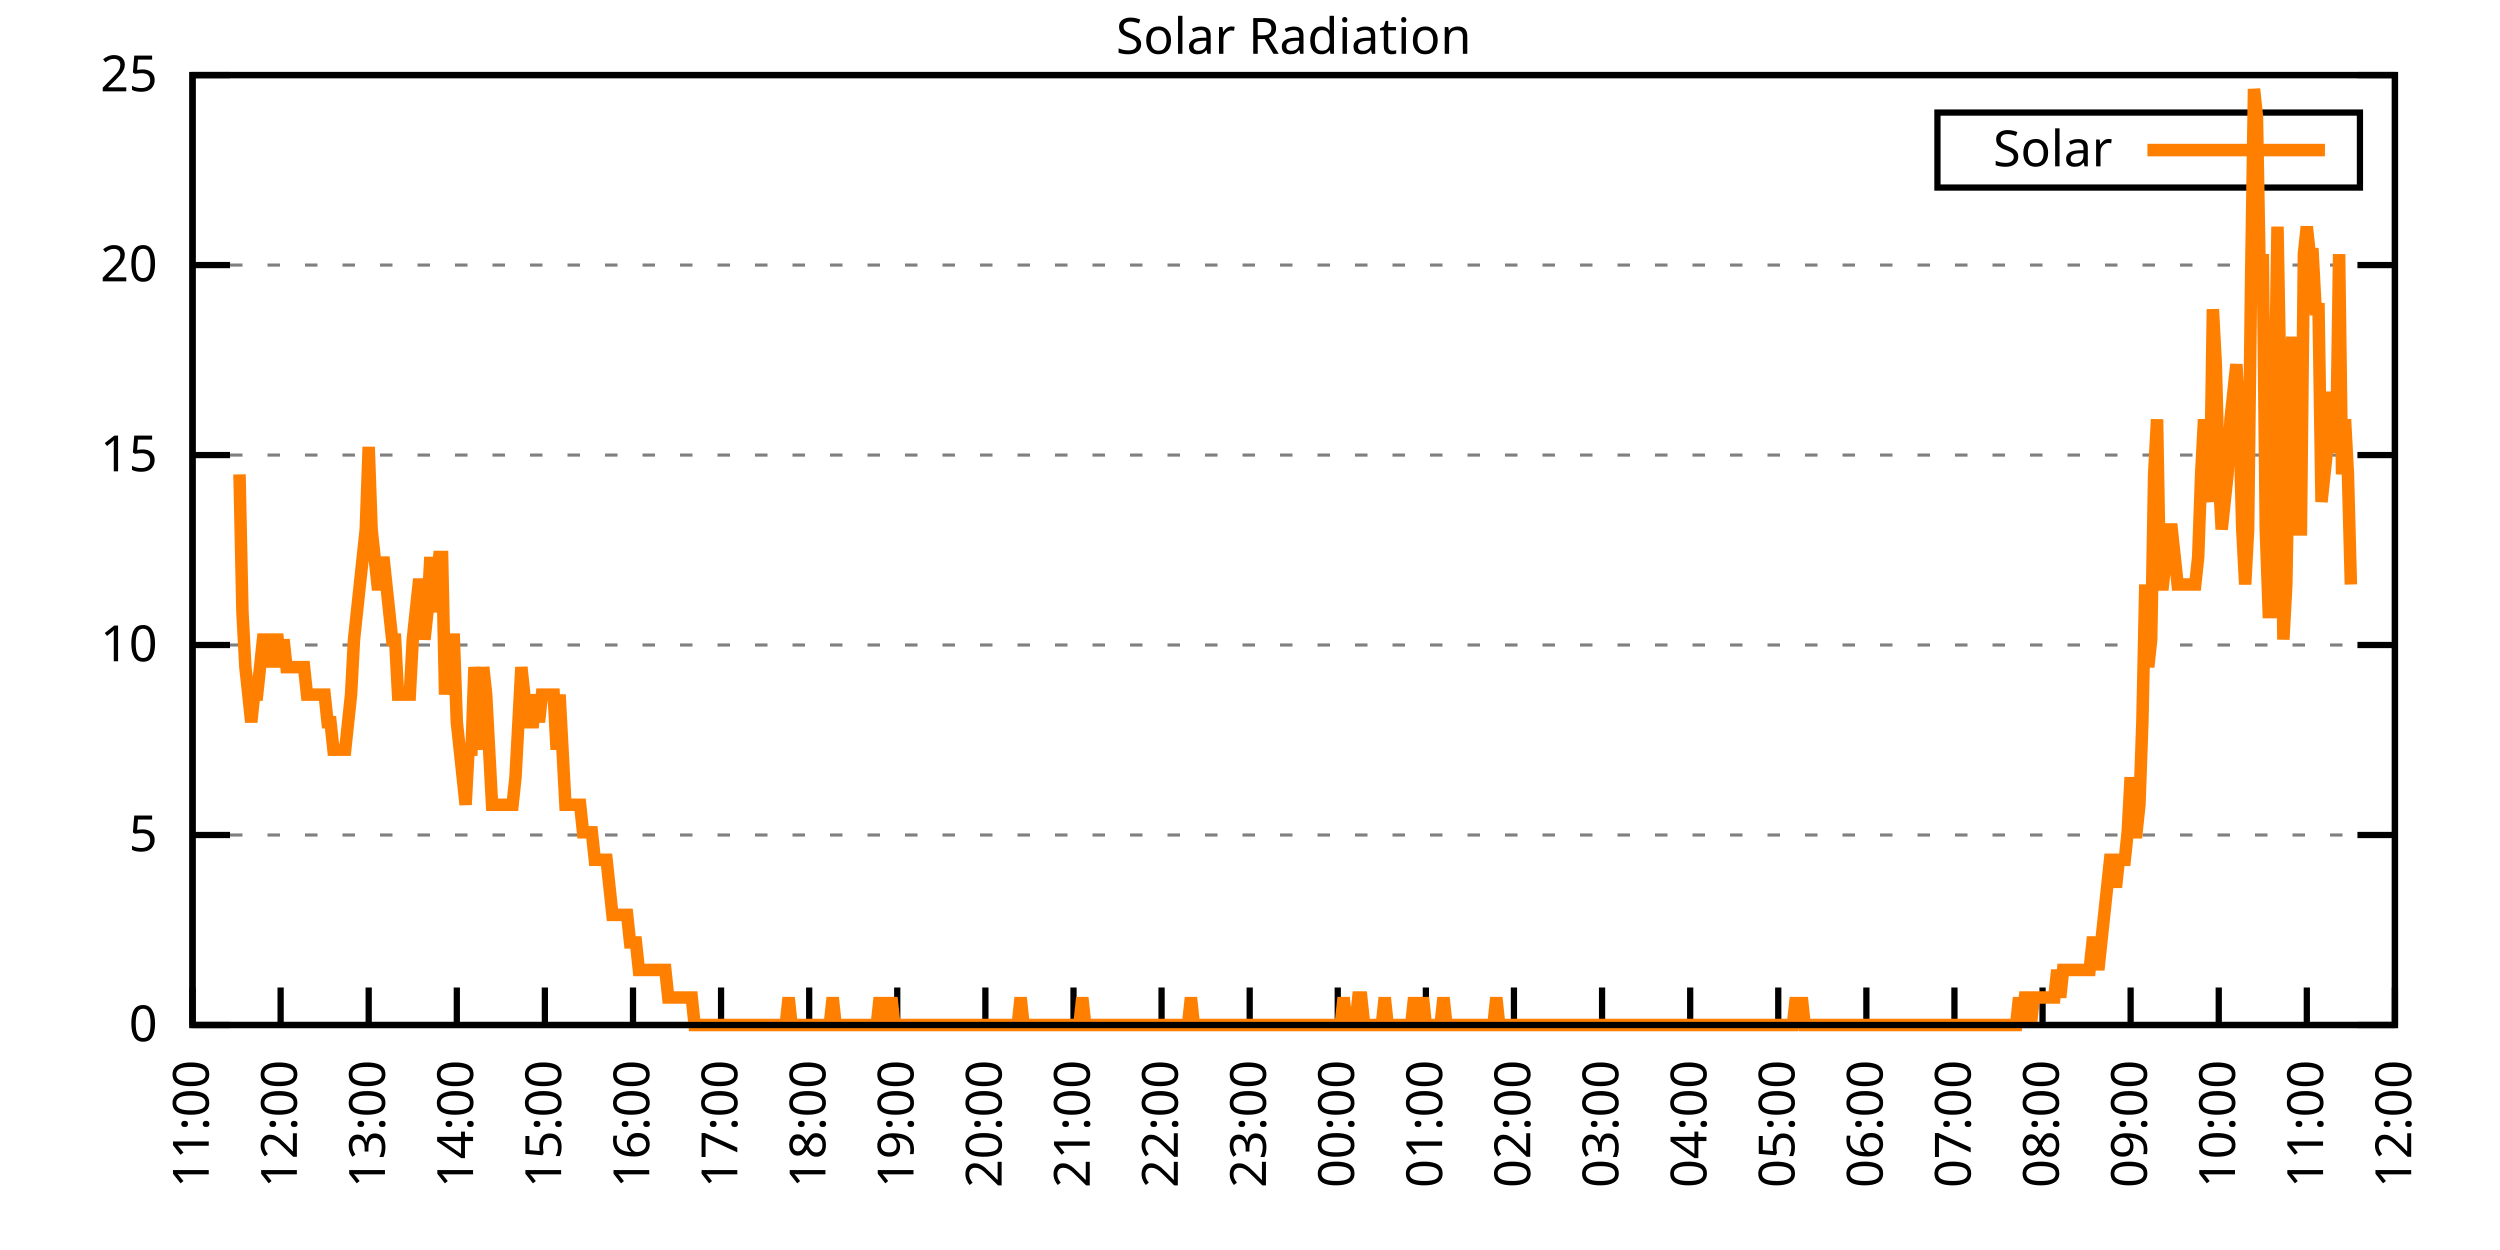
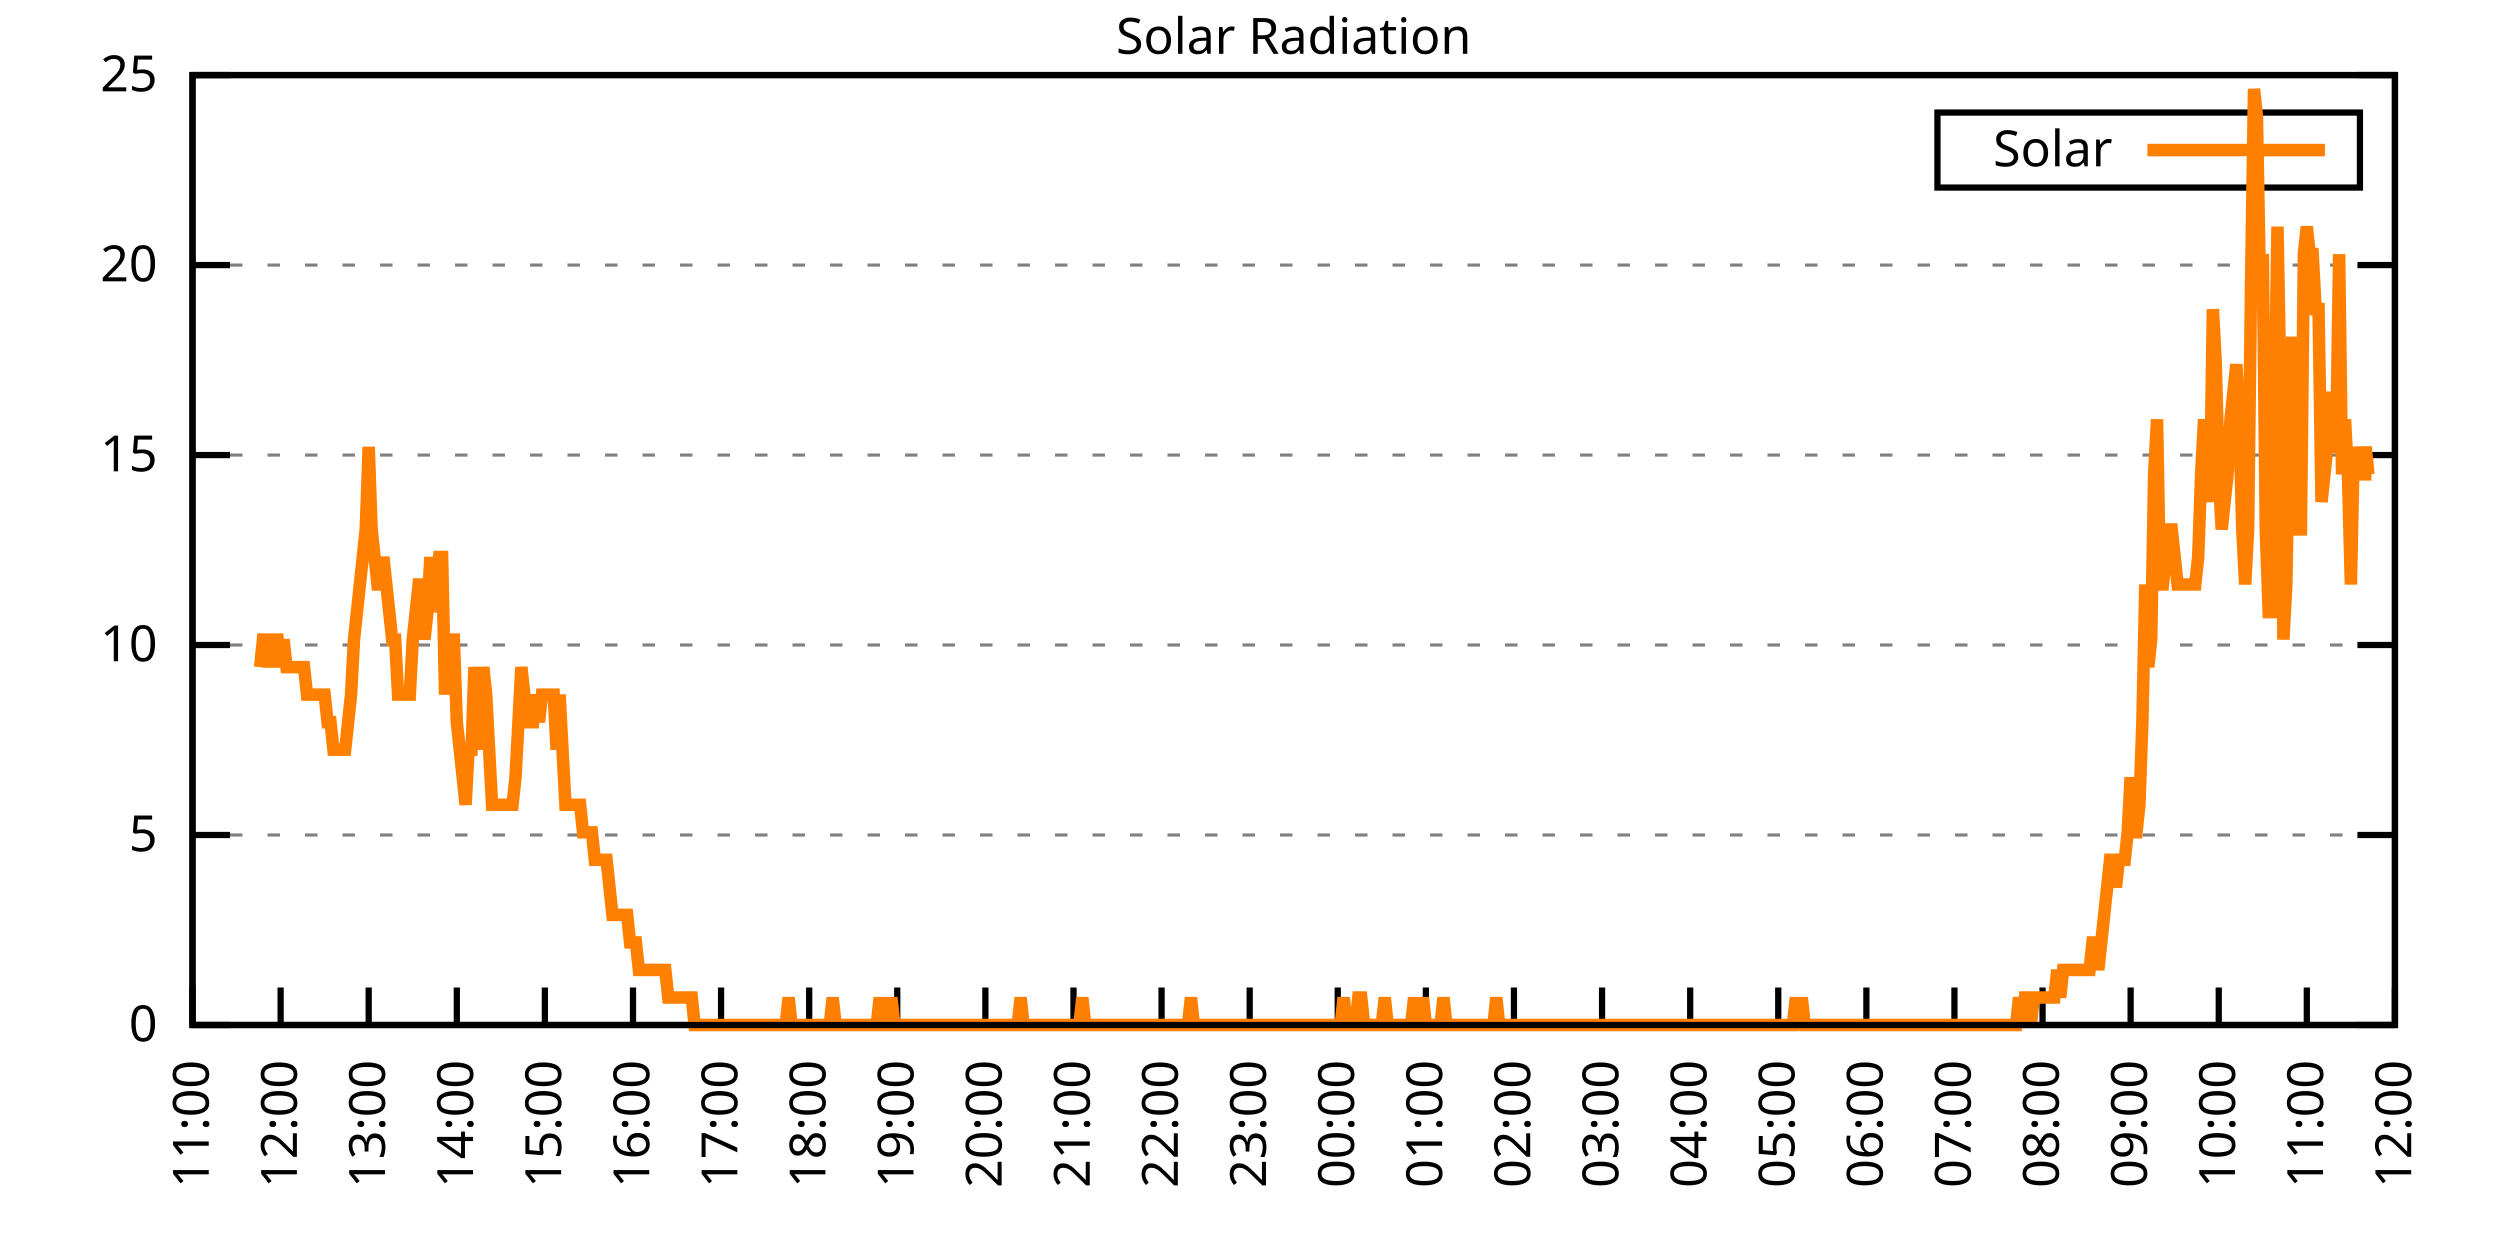
<svg xmlns="http://www.w3.org/2000/svg" xmlns:xlink="http://www.w3.org/1999/xlink" width="400" height="200" viewBox="0 0 400 200">
  <g id="gnuplot_canvas">
    <rect x="0" y="0" width="400" height="200" fill="none" />
    <defs>
      <circle id="gpDot" r="0.5" stroke-width="0.5" stroke="currentColor" />
      <path id="gpPt0" stroke-width="0.333" stroke="currentColor" d="M-1,0 h2 M0,-1 v2" />
      <path id="gpPt1" stroke-width="0.333" stroke="currentColor" d="M-1,-1 L1,1 M1,-1 L-1,1" />
      <path id="gpPt2" stroke-width="0.333" stroke="currentColor" d="M-1,0 L1,0 M0,-1 L0,1 M-1,-1 L1,1 M-1,1 L1,-1" />
      <rect id="gpPt3" stroke-width="0.333" stroke="currentColor" x="-1" y="-1" width="2" height="2" />
      <rect id="gpPt4" stroke-width="0.333" stroke="currentColor" fill="currentColor" x="-1" y="-1" width="2" height="2" />
      <circle id="gpPt5" stroke-width="0.333" stroke="currentColor" cx="0" cy="0" r="1" />
      <use xlink:href="#gpPt5" id="gpPt6" fill="currentColor" stroke="none" />
      <path id="gpPt7" stroke-width="0.333" stroke="currentColor" d="M0,-1.33 L-1.33,0.67 L1.33,0.67 z" />
      <use xlink:href="#gpPt7" id="gpPt8" fill="currentColor" stroke="none" />
      <use xlink:href="#gpPt7" id="gpPt9" stroke="currentColor" transform="rotate(180)" />
      <use xlink:href="#gpPt9" id="gpPt10" fill="currentColor" stroke="none" />
      <use xlink:href="#gpPt3" id="gpPt11" stroke="currentColor" transform="rotate(45)" />
      <use xlink:href="#gpPt11" id="gpPt12" fill="currentColor" stroke="none" />
      <path id="gpPt13" stroke-width="0.333" stroke="currentColor" d="M0,1.330 L1.265,0.411 L0.782,-1.067 L-0.782,-1.076 L-1.265,0.411 z" />
      <use xlink:href="#gpPt13" id="gpPt14" fill="currentColor" stroke="none" />
      <filter id="textbox" filterUnits="objectBoundingBox" x="0" y="0" height="1" width="1">
        <feFlood flood-color="white" flood-opacity="1" result="bgnd" />
        <feComposite in="SourceGraphic" in2="bgnd" operator="atop" />
      </filter>
      <filter id="greybox" filterUnits="objectBoundingBox" x="0" y="0" height="1" width="1">
        <feFlood flood-color="lightgrey" flood-opacity="1" result="grey" />
        <feComposite in="SourceGraphic" in2="grey" operator="atop" />
      </filter>
    </defs>
    <g fill="none" color="white" stroke="currentColor" stroke-width="1.00" stroke-linecap="butt" stroke-linejoin="miter">
</g>
    <g fill="none" color="black" stroke="currentColor" stroke-width="1.00" stroke-linecap="butt" stroke-linejoin="miter">
      <g stroke="none" shape-rendering="crispEdges">
        <polygon fill="rgb(255, 255, 255)" points="30.80,164.00 383.18,164.00 383.18,12.02 30.80,12.02 " />
      </g>
    </g>
    <g fill="none" color="black" stroke="currentColor" stroke-width="1.00" stroke-linecap="butt" stroke-linejoin="miter">
</g>
    <g fill="none" color="black" stroke="black" stroke-width="0.50" stroke-linecap="butt" stroke-linejoin="miter">
</g>
    <g fill="none" color="gray" stroke="currentColor" stroke-width="0.50" stroke-linecap="butt" stroke-linejoin="miter">
      <path stroke="gray" stroke-dasharray="2,4" class="gridline" d="M30.80,164.00 L383.19,164.00  " />
    </g>
    <g fill="none" color="gray" stroke="gray" stroke-width="1.00" stroke-linecap="butt" stroke-linejoin="miter">
</g>
    <g fill="none" color="black" stroke="currentColor" stroke-width="1.00" stroke-linecap="butt" stroke-linejoin="miter">
      <path stroke="black" d="M30.80,164.00 L36.80,164.00 M383.19,164.00 L377.19,164.00  " />
      <g transform="translate(25.20,166.60)" stroke="none" fill="black" font-family="Sans" font-size="8.00" text-anchor="end">
        <text>
          <tspan font-family="Sans"> 0</tspan>
        </text>
      </g>
    </g>
    <g fill="none" color="black" stroke="currentColor" stroke-width="1.00" stroke-linecap="butt" stroke-linejoin="miter">
</g>
    <g fill="none" color="black" stroke="black" stroke-width="0.50" stroke-linecap="butt" stroke-linejoin="miter">
</g>
    <g fill="none" color="gray" stroke="currentColor" stroke-width="0.50" stroke-linecap="butt" stroke-linejoin="miter">
      <path stroke="gray" stroke-dasharray="2,4" class="gridline" d="M30.80,133.60 L383.19,133.60  " />
    </g>
    <g fill="none" color="gray" stroke="gray" stroke-width="1.00" stroke-linecap="butt" stroke-linejoin="miter">
</g>
    <g fill="none" color="black" stroke="currentColor" stroke-width="1.00" stroke-linecap="butt" stroke-linejoin="miter">
      <path stroke="black" d="M30.80,133.60 L36.80,133.60 M383.19,133.60 L377.19,133.60  " />
      <g transform="translate(25.20,136.20)" stroke="none" fill="black" font-family="Sans" font-size="8.00" text-anchor="end">
        <text>
          <tspan font-family="Sans"> 5</tspan>
        </text>
      </g>
    </g>
    <g fill="none" color="black" stroke="currentColor" stroke-width="1.00" stroke-linecap="butt" stroke-linejoin="miter">
</g>
    <g fill="none" color="black" stroke="black" stroke-width="0.50" stroke-linecap="butt" stroke-linejoin="miter">
</g>
    <g fill="none" color="gray" stroke="currentColor" stroke-width="0.50" stroke-linecap="butt" stroke-linejoin="miter">
      <path stroke="gray" stroke-dasharray="2,4" class="gridline" d="M30.80,103.20 L383.19,103.20  " />
    </g>
    <g fill="none" color="gray" stroke="gray" stroke-width="1.00" stroke-linecap="butt" stroke-linejoin="miter">
</g>
    <g fill="none" color="black" stroke="currentColor" stroke-width="1.00" stroke-linecap="butt" stroke-linejoin="miter">
      <path stroke="black" d="M30.80,103.20 L36.80,103.20 M383.19,103.20 L377.19,103.20  " />
      <g transform="translate(25.20,105.80)" stroke="none" fill="black" font-family="Sans" font-size="8.00" text-anchor="end">
        <text>
          <tspan font-family="Sans"> 10</tspan>
        </text>
      </g>
    </g>
    <g fill="none" color="black" stroke="currentColor" stroke-width="1.00" stroke-linecap="butt" stroke-linejoin="miter">
</g>
    <g fill="none" color="black" stroke="black" stroke-width="0.50" stroke-linecap="butt" stroke-linejoin="miter">
</g>
    <g fill="none" color="gray" stroke="currentColor" stroke-width="0.50" stroke-linecap="butt" stroke-linejoin="miter">
      <path stroke="gray" stroke-dasharray="2,4" class="gridline" d="M30.80,72.81 L383.19,72.81  " />
    </g>
    <g fill="none" color="gray" stroke="gray" stroke-width="1.00" stroke-linecap="butt" stroke-linejoin="miter">
</g>
    <g fill="none" color="black" stroke="currentColor" stroke-width="1.00" stroke-linecap="butt" stroke-linejoin="miter">
      <path stroke="black" d="M30.80,72.81 L36.80,72.81 M383.19,72.81 L377.19,72.81  " />
      <g transform="translate(25.20,75.41)" stroke="none" fill="black" font-family="Sans" font-size="8.00" text-anchor="end">
        <text>
          <tspan font-family="Sans"> 15</tspan>
        </text>
      </g>
    </g>
    <g fill="none" color="black" stroke="currentColor" stroke-width="1.00" stroke-linecap="butt" stroke-linejoin="miter">
</g>
    <g fill="none" color="black" stroke="black" stroke-width="0.50" stroke-linecap="butt" stroke-linejoin="miter">
</g>
    <g fill="none" color="gray" stroke="currentColor" stroke-width="0.50" stroke-linecap="butt" stroke-linejoin="miter">
      <path stroke="gray" stroke-dasharray="2,4" class="gridline" d="M30.80,42.41 L383.19,42.41  " />
    </g>
    <g fill="none" color="gray" stroke="gray" stroke-width="1.00" stroke-linecap="butt" stroke-linejoin="miter">
</g>
    <g fill="none" color="black" stroke="currentColor" stroke-width="1.00" stroke-linecap="butt" stroke-linejoin="miter">
      <path stroke="black" d="M30.80,42.41 L36.80,42.41 M383.19,42.41 L377.19,42.41  " />
      <g transform="translate(25.20,45.01)" stroke="none" fill="black" font-family="Sans" font-size="8.00" text-anchor="end">
        <text>
          <tspan font-family="Sans"> 20</tspan>
        </text>
      </g>
    </g>
    <g fill="none" color="black" stroke="currentColor" stroke-width="1.00" stroke-linecap="butt" stroke-linejoin="miter">
</g>
    <g fill="none" color="black" stroke="black" stroke-width="0.50" stroke-linecap="butt" stroke-linejoin="miter">
</g>
    <g fill="none" color="gray" stroke="currentColor" stroke-width="0.50" stroke-linecap="butt" stroke-linejoin="miter">
      <path stroke="gray" stroke-dasharray="2,4" class="gridline" d="M30.80,12.01 L383.19,12.01  " />
    </g>
    <g fill="none" color="gray" stroke="gray" stroke-width="1.00" stroke-linecap="butt" stroke-linejoin="miter">
</g>
    <g fill="none" color="black" stroke="currentColor" stroke-width="1.00" stroke-linecap="butt" stroke-linejoin="miter">
      <path stroke="black" d="M30.80,12.01 L36.80,12.01 M383.19,12.01 L377.19,12.01  " />
      <g transform="translate(25.20,14.61)" stroke="none" fill="black" font-family="Sans" font-size="8.00" text-anchor="end">
        <text>
          <tspan font-family="Sans"> 25</tspan>
        </text>
      </g>
    </g>
    <g fill="none" color="black" stroke="currentColor" stroke-width="1.00" stroke-linecap="butt" stroke-linejoin="miter">
      <path stroke="black" d="M30.80,164.00 L30.80,158.00  " />
      <g transform="translate(33.40,169.60) rotate(270.00)" stroke="none" fill="black" font-family="Sans" font-size="8.00" text-anchor="end">
        <text>
          <tspan font-family="Sans">11:00</tspan>
        </text>
      </g>
    </g>
    <g fill="none" color="black" stroke="currentColor" stroke-width="1.00" stroke-linecap="butt" stroke-linejoin="miter">
      <path stroke="black" d="M44.90,164.00 L44.90,158.00  " />
      <g transform="translate(47.50,169.60) rotate(270.00)" stroke="none" fill="black" font-family="Sans" font-size="8.00" text-anchor="end">
        <text>
          <tspan font-family="Sans">12:00</tspan>
        </text>
      </g>
    </g>
    <g fill="none" color="black" stroke="currentColor" stroke-width="1.00" stroke-linecap="butt" stroke-linejoin="miter">
      <path stroke="black" d="M58.99,164.00 L58.99,158.00  " />
      <g transform="translate(61.59,169.60) rotate(270.00)" stroke="none" fill="black" font-family="Sans" font-size="8.00" text-anchor="end">
        <text>
          <tspan font-family="Sans">13:00</tspan>
        </text>
      </g>
    </g>
    <g fill="none" color="black" stroke="currentColor" stroke-width="1.00" stroke-linecap="butt" stroke-linejoin="miter">
      <path stroke="black" d="M73.09,164.00 L73.09,158.00  " />
      <g transform="translate(75.69,169.60) rotate(270.00)" stroke="none" fill="black" font-family="Sans" font-size="8.00" text-anchor="end">
        <text>
          <tspan font-family="Sans">14:00</tspan>
        </text>
      </g>
    </g>
    <g fill="none" color="black" stroke="currentColor" stroke-width="1.00" stroke-linecap="butt" stroke-linejoin="miter">
      <path stroke="black" d="M87.18,164.00 L87.18,158.00  " />
      <g transform="translate(89.78,169.60) rotate(270.00)" stroke="none" fill="black" font-family="Sans" font-size="8.00" text-anchor="end">
        <text>
          <tspan font-family="Sans">15:00</tspan>
        </text>
      </g>
    </g>
    <g fill="none" color="black" stroke="currentColor" stroke-width="1.00" stroke-linecap="butt" stroke-linejoin="miter">
      <path stroke="black" d="M101.28,164.00 L101.28,158.00  " />
      <g transform="translate(103.88,169.60) rotate(270.00)" stroke="none" fill="black" font-family="Sans" font-size="8.00" text-anchor="end">
        <text>
          <tspan font-family="Sans">16:00</tspan>
        </text>
      </g>
    </g>
    <g fill="none" color="black" stroke="currentColor" stroke-width="1.00" stroke-linecap="butt" stroke-linejoin="miter">
      <path stroke="black" d="M115.37,164.00 L115.37,158.00  " />
      <g transform="translate(117.97,169.60) rotate(270.00)" stroke="none" fill="black" font-family="Sans" font-size="8.00" text-anchor="end">
        <text>
          <tspan font-family="Sans">17:00</tspan>
        </text>
      </g>
    </g>
    <g fill="none" color="black" stroke="currentColor" stroke-width="1.00" stroke-linecap="butt" stroke-linejoin="miter">
      <path stroke="black" d="M129.47,164.00 L129.47,158.00  " />
      <g transform="translate(132.07,169.60) rotate(270.00)" stroke="none" fill="black" font-family="Sans" font-size="8.00" text-anchor="end">
        <text>
          <tspan font-family="Sans">18:00</tspan>
        </text>
      </g>
    </g>
    <g fill="none" color="black" stroke="currentColor" stroke-width="1.00" stroke-linecap="butt" stroke-linejoin="miter">
      <path stroke="black" d="M143.56,164.00 L143.56,158.00  " />
      <g transform="translate(146.16,169.60) rotate(270.00)" stroke="none" fill="black" font-family="Sans" font-size="8.00" text-anchor="end">
        <text>
          <tspan font-family="Sans">19:00</tspan>
        </text>
      </g>
    </g>
    <g fill="none" color="black" stroke="currentColor" stroke-width="1.00" stroke-linecap="butt" stroke-linejoin="miter">
      <path stroke="black" d="M157.66,164.00 L157.66,158.00  " />
      <g transform="translate(160.26,169.60) rotate(270.00)" stroke="none" fill="black" font-family="Sans" font-size="8.00" text-anchor="end">
        <text>
          <tspan font-family="Sans">20:00</tspan>
        </text>
      </g>
    </g>
    <g fill="none" color="black" stroke="currentColor" stroke-width="1.00" stroke-linecap="butt" stroke-linejoin="miter">
      <path stroke="black" d="M171.76,164.00 L171.76,158.00  " />
      <g transform="translate(174.36,169.60) rotate(270.00)" stroke="none" fill="black" font-family="Sans" font-size="8.00" text-anchor="end">
        <text>
          <tspan font-family="Sans">21:00</tspan>
        </text>
      </g>
    </g>
    <g fill="none" color="black" stroke="currentColor" stroke-width="1.00" stroke-linecap="butt" stroke-linejoin="miter">
      <path stroke="black" d="M185.85,164.00 L185.85,158.00  " />
      <g transform="translate(188.45,169.60) rotate(270.00)" stroke="none" fill="black" font-family="Sans" font-size="8.00" text-anchor="end">
        <text>
          <tspan font-family="Sans">22:00</tspan>
        </text>
      </g>
    </g>
    <g fill="none" color="black" stroke="currentColor" stroke-width="1.00" stroke-linecap="butt" stroke-linejoin="miter">
      <path stroke="black" d="M199.95,164.00 L199.95,158.00  " />
      <g transform="translate(202.55,169.60) rotate(270.00)" stroke="none" fill="black" font-family="Sans" font-size="8.00" text-anchor="end">
        <text>
          <tspan font-family="Sans">23:00</tspan>
        </text>
      </g>
    </g>
    <g fill="none" color="black" stroke="currentColor" stroke-width="1.00" stroke-linecap="butt" stroke-linejoin="miter">
      <path stroke="black" d="M214.04,164.00 L214.04,158.00  " />
      <g transform="translate(216.64,169.60) rotate(270.00)" stroke="none" fill="black" font-family="Sans" font-size="8.00" text-anchor="end">
        <text>
          <tspan font-family="Sans">00:00</tspan>
        </text>
      </g>
    </g>
    <g fill="none" color="black" stroke="currentColor" stroke-width="1.00" stroke-linecap="butt" stroke-linejoin="miter">
      <path stroke="black" d="M228.14,164.00 L228.14,158.00  " />
      <g transform="translate(230.74,169.60) rotate(270.00)" stroke="none" fill="black" font-family="Sans" font-size="8.00" text-anchor="end">
        <text>
          <tspan font-family="Sans">01:00</tspan>
        </text>
      </g>
    </g>
    <g fill="none" color="black" stroke="currentColor" stroke-width="1.00" stroke-linecap="butt" stroke-linejoin="miter">
      <path stroke="black" d="M242.23,164.00 L242.23,158.00  " />
      <g transform="translate(244.83,169.60) rotate(270.00)" stroke="none" fill="black" font-family="Sans" font-size="8.00" text-anchor="end">
        <text>
          <tspan font-family="Sans">02:00</tspan>
        </text>
      </g>
    </g>
    <g fill="none" color="black" stroke="currentColor" stroke-width="1.00" stroke-linecap="butt" stroke-linejoin="miter">
      <path stroke="black" d="M256.33,164.00 L256.33,158.00  " />
      <g transform="translate(258.93,169.60) rotate(270.00)" stroke="none" fill="black" font-family="Sans" font-size="8.00" text-anchor="end">
        <text>
          <tspan font-family="Sans">03:00</tspan>
        </text>
      </g>
    </g>
    <g fill="none" color="black" stroke="currentColor" stroke-width="1.00" stroke-linecap="butt" stroke-linejoin="miter">
      <path stroke="black" d="M270.43,164.00 L270.43,158.00  " />
      <g transform="translate(273.03,169.60) rotate(270.00)" stroke="none" fill="black" font-family="Sans" font-size="8.00" text-anchor="end">
        <text>
          <tspan font-family="Sans">04:00</tspan>
        </text>
      </g>
    </g>
    <g fill="none" color="black" stroke="currentColor" stroke-width="1.00" stroke-linecap="butt" stroke-linejoin="miter">
      <path stroke="black" d="M284.52,164.00 L284.52,158.00  " />
      <g transform="translate(287.12,169.60) rotate(270.00)" stroke="none" fill="black" font-family="Sans" font-size="8.00" text-anchor="end">
        <text>
          <tspan font-family="Sans">05:00</tspan>
        </text>
      </g>
    </g>
    <g fill="none" color="black" stroke="currentColor" stroke-width="1.00" stroke-linecap="butt" stroke-linejoin="miter">
      <path stroke="black" d="M298.62,164.00 L298.62,158.00  " />
      <g transform="translate(301.22,169.60) rotate(270.00)" stroke="none" fill="black" font-family="Sans" font-size="8.00" text-anchor="end">
        <text>
          <tspan font-family="Sans">06:00</tspan>
        </text>
      </g>
    </g>
    <g fill="none" color="black" stroke="currentColor" stroke-width="1.00" stroke-linecap="butt" stroke-linejoin="miter">
      <path stroke="black" d="M312.71,164.00 L312.71,158.00  " />
      <g transform="translate(315.31,169.60) rotate(270.00)" stroke="none" fill="black" font-family="Sans" font-size="8.00" text-anchor="end">
        <text>
          <tspan font-family="Sans">07:00</tspan>
        </text>
      </g>
    </g>
    <g fill="none" color="black" stroke="currentColor" stroke-width="1.00" stroke-linecap="butt" stroke-linejoin="miter">
      <path stroke="black" d="M326.81,164.00 L326.81,158.00  " />
      <g transform="translate(329.41,169.60) rotate(270.00)" stroke="none" fill="black" font-family="Sans" font-size="8.00" text-anchor="end">
        <text>
          <tspan font-family="Sans">08:00</tspan>
        </text>
      </g>
    </g>
    <g fill="none" color="black" stroke="currentColor" stroke-width="1.00" stroke-linecap="butt" stroke-linejoin="miter">
      <path stroke="black" d="M340.90,164.00 L340.90,158.00  " />
      <g transform="translate(343.50,169.60) rotate(270.00)" stroke="none" fill="black" font-family="Sans" font-size="8.00" text-anchor="end">
        <text>
          <tspan font-family="Sans">09:00</tspan>
        </text>
      </g>
    </g>
    <g fill="none" color="black" stroke="currentColor" stroke-width="1.00" stroke-linecap="butt" stroke-linejoin="miter">
      <path stroke="black" d="M355.00,164.00 L355.00,158.00  " />
      <g transform="translate(357.60,169.60) rotate(270.00)" stroke="none" fill="black" font-family="Sans" font-size="8.00" text-anchor="end">
        <text>
          <tspan font-family="Sans">10:00</tspan>
        </text>
      </g>
    </g>
    <g fill="none" color="black" stroke="currentColor" stroke-width="1.00" stroke-linecap="butt" stroke-linejoin="miter">
      <path stroke="black" d="M369.09,164.00 L369.09,158.00  " />
      <g transform="translate(371.69,169.60) rotate(270.00)" stroke="none" fill="black" font-family="Sans" font-size="8.00" text-anchor="end">
        <text>
          <tspan font-family="Sans">11:00</tspan>
        </text>
      </g>
    </g>
    <g fill="none" color="black" stroke="currentColor" stroke-width="1.00" stroke-linecap="butt" stroke-linejoin="miter">
      <path stroke="black" d="M383.19,164.00 L383.19,158.00  " />
      <g transform="translate(385.79,169.60) rotate(270.00)" stroke="none" fill="black" font-family="Sans" font-size="8.00" text-anchor="end">
        <text>
          <tspan font-family="Sans">12:00</tspan>
        </text>
      </g>
    </g>
    <g fill="none" color="black" stroke="currentColor" stroke-width="1.00" stroke-linecap="butt" stroke-linejoin="miter">
</g>
    <g fill="none" color="black" stroke="currentColor" stroke-width="1.00" stroke-linecap="butt" stroke-linejoin="miter">
      <path stroke="black" d="M30.80,12.01 L30.80,164.00 L383.19,164.00 L383.19,12.01 L30.80,12.01 Z  " />
    </g>
    <g fill="none" color="black" stroke="currentColor" stroke-width="1.00" stroke-linecap="butt" stroke-linejoin="miter">
</g>
    <g fill="none" color="black" stroke="currentColor" stroke-width="1.00" stroke-linecap="butt" stroke-linejoin="miter">
      <path stroke="black" d="M309.99,30.01 L309.99,18.01 L377.59,18.01 L377.59,30.01 L309.99,30.01 Z  " />
    </g>
    <g id="Solar_Radiation_plot_1">
      <g fill="none" color="white" stroke="black" stroke-width="2.00" stroke-linecap="butt" stroke-linejoin="miter">
</g>
      <g fill="none" color="black" stroke="currentColor" stroke-width="2.00" stroke-linecap="butt" stroke-linejoin="miter">
        <g transform="translate(337.99,26.61)" stroke="none" fill="black" font-family="Sans" font-size="8.00" text-anchor="end">
          <text>
            <tspan font-family="Sans">Solar</tspan>
          </text>
        </g>
      </g>
      <g fill="none" color="black" stroke="currentColor" stroke-width="2.00" stroke-linecap="butt" stroke-linejoin="miter">
-         <path stroke="rgb(255, 127,   0)" d="M343.59,24.01 L371.99,24.01 M38.32,75.90 L38.79,97.93 L39.26,106.74 L39.73,111.14 L40.20,115.55 L40.67,111.14   L41.14,111.14 L41.61,106.74 L42.08,102.33 L42.55,102.33 L43.02,106.74 L43.49,102.33 L43.96,102.33 L44.43,102.33   L44.90,106.74 L45.37,102.33 L45.84,106.74 L46.31,106.74 L46.78,106.74 L47.24,106.74 L47.71,106.74 L48.18,106.74   L48.65,106.74 L49.12,111.14 L49.59,111.14 L50.06,111.14 L50.53,111.14 L51.00,111.14 L51.47,111.14 L51.94,111.14   L52.41,115.55 L52.88,115.55 L53.35,119.95 L53.82,119.95 L54.29,119.95 L54.76,119.95 L55.23,119.95 L55.70,115.55   L56.17,111.14 L56.64,102.33 L57.11,97.93 L57.58,93.52 L58.05,89.12 L58.52,84.71 L58.99,71.50 L59.46,84.71   L59.93,89.12 L60.40,93.52 L60.87,93.52 L61.34,89.12 L61.81,93.52 L62.28,97.93 L62.75,102.33 L63.22,102.33   L63.69,111.14 L64.16,111.14 L64.63,111.14 L65.10,111.14 L65.57,111.14 L66.04,102.33 L66.51,97.93 L66.98,93.52   L67.45,93.52 L67.92,102.33 L68.39,97.93 L68.86,89.12 L69.33,97.93 L69.80,93.52 L70.27,89.12 L70.74,89.12   L71.21,111.14 L71.68,102.33 L72.15,102.33 L72.62,102.33 L73.09,115.55 L73.56,119.95 L74.03,124.36 L74.50,128.76   L74.97,119.95 L75.44,119.95 L75.91,106.74 L76.38,111.14 L76.85,119.95 L77.32,106.74 L77.79,111.14 L78.26,119.95   L78.73,128.76 L79.19,128.76 L79.66,128.76 L80.13,128.76 L80.60,128.76 L81.07,128.76 L81.54,128.76 L82.01,128.76   L82.48,124.36 L82.95,115.55 L83.42,106.74 L83.89,111.14 L84.36,115.55 L84.83,115.55 L85.30,115.55 L85.77,111.14   L86.24,115.55 L86.71,111.14 L87.18,111.14 L87.65,111.14 L88.12,111.14 L88.59,111.14 L89.06,119.95 L89.53,111.14   L90.00,119.95 L90.47,128.76 L90.94,128.76 L91.41,128.76 L91.88,128.76 L92.35,128.76 L92.82,128.76 L93.29,133.17   L93.76,133.17 L94.23,133.17 L94.70,133.17 L95.17,137.57 L95.64,137.57 L96.11,137.57 L96.58,137.57 L97.05,137.57   L97.52,141.98 L97.99,146.38 L98.46,146.38 L98.93,146.38 L99.40,146.38 L99.87,146.38 L100.34,146.38 L100.81,150.79   L101.28,150.79 L101.75,150.79 L102.22,155.19 L102.69,155.19 L103.16,155.19 L103.63,155.19 L104.10,155.19 L104.57,155.19   L105.04,155.19 L105.51,155.19 L105.98,155.19 L106.45,155.19 L106.92,159.60 L107.39,159.60 L107.86,159.60 L108.33,159.60   L108.80,159.60 L109.27,159.60 L109.74,159.60 L110.21,159.60 L110.68,159.60 L111.14,164.00 L111.61,164.00 L112.08,164.00   L112.55,164.00 L113.02,164.00 L113.49,164.00 L113.96,164.00 L114.43,164.00 L114.90,164.00 L115.37,164.00 L115.84,164.00   L116.31,164.00 L116.78,164.00 L117.25,164.00 L117.72,164.00 L118.19,164.00 L118.66,164.00 L119.13,164.00 L119.60,164.00   L120.07,164.00 L120.54,164.00 L121.01,164.00 L121.48,164.00 L121.95,164.00 L122.42,164.00 L122.89,164.00 L123.36,164.00   L123.83,164.00 L124.30,164.00 L124.77,164.00 L125.24,164.00 L125.71,164.00 L126.18,159.60 L126.65,164.00 L127.12,164.00   L127.59,164.00 L128.06,164.00 L128.53,164.00 L129.00,164.00 L129.47,164.00 L129.94,164.00 L130.41,164.00 L130.88,164.00   L131.35,164.00 L131.82,164.00 L132.29,164.00 L132.76,164.00 L133.23,159.60 L133.70,164.00 L134.17,164.00 L134.64,164.00   L135.11,164.00 L135.58,164.00 L136.05,164.00 L136.52,164.00 L136.99,164.00 L137.46,164.00 L137.93,164.00 L138.40,164.00   L138.87,164.00 L139.34,164.00 L139.81,164.00 L140.28,164.00 L140.75,159.60 L141.22,164.00 L141.69,164.00 L142.16,164.00   L142.63,159.60 L143.09,164.00 L143.56,164.00 L144.03,164.00 L144.50,164.00 L144.97,164.00 L145.44,164.00 L145.91,164.00   L146.38,164.00 L146.85,164.00 L147.32,164.00 L147.79,164.00 L148.26,164.00 L148.73,164.00 L149.20,164.00 L149.67,164.00   L150.14,164.00 L150.61,164.00 L151.08,164.00 L151.55,164.00 L152.02,164.00 L152.49,164.00 L152.96,164.00 L153.43,164.00   L153.90,164.00 L154.37,164.00 L154.84,164.00 L155.31,164.00 L155.78,164.00 L156.25,164.00 L156.72,164.00 L157.19,164.00   L157.66,164.00 L158.13,164.00 L158.60,164.00 L159.07,164.00 L159.54,164.00 L160.01,164.00 L160.48,164.00 L160.95,164.00   L161.42,164.00 L161.89,164.00 L162.36,164.00 L162.83,164.00 L163.30,159.60 L163.77,164.00 L164.24,164.00 L164.71,164.00   L165.18,164.00 L165.65,164.00 L166.12,164.00 L166.59,164.00 L167.06,164.00 L167.53,164.00 L168.00,164.00 L168.47,164.00   L168.94,164.00 L169.41,164.00 L169.88,164.00 L170.35,164.00 L170.82,164.00 L171.29,164.00 L171.76,164.00 L172.23,164.00   L172.70,164.00 L173.17,159.60 L173.64,164.00 L174.11,164.00 L174.58,164.00 L175.04,164.00 L175.51,164.00 L175.98,164.00   L176.45,164.00 L176.92,164.00 L177.39,164.00 L177.86,164.00 L178.33,164.00 L178.80,164.00 L179.27,164.00 L179.74,164.00   L180.21,164.00 L180.68,164.00 L181.15,164.00 L181.62,164.00 L182.09,164.00 L182.56,164.00 L183.03,164.00 L183.50,164.00   L183.97,164.00 L184.44,164.00 L184.91,164.00 L185.38,164.00 L185.85,164.00 L186.32,164.00 L186.79,164.00 L187.26,164.00   L187.73,164.00 L188.20,164.00 L188.67,164.00 L189.14,164.00 L189.61,164.00 L190.08,164.00 L190.55,159.60 L191.02,164.00   L191.49,164.00 L191.96,164.00 L192.43,164.00 L192.90,164.00 L193.37,164.00 L193.84,164.00 L194.31,164.00 L194.78,164.00   L195.25,164.00 L195.72,164.00 L196.19,164.00 L196.66,164.00 L197.13,164.00 L197.60,164.00 L198.07,164.00 L198.54,164.00   L199.01,164.00 L199.48,164.00 L199.95,164.00 L200.42,164.00 L200.89,164.00 L201.36,164.00 L201.83,164.00 L202.30,164.00   L202.77,164.00 L203.24,164.00 L203.71,164.00 L204.18,164.00 L204.65,164.00 L205.12,164.00 L205.59,164.00 L206.06,164.00   L206.53,164.00 L207.00,164.00 L207.46,164.00 L207.93,164.00 L208.40,164.00 L208.87,164.00 L209.34,164.00 L209.81,164.00   L210.28,164.00 L210.75,164.00 L211.22,164.00 L211.69,164.00 L212.16,164.00 L212.63,164.00 L213.10,164.00 L213.57,164.00   L214.04,164.00 L214.51,164.00 L214.98,159.60 L215.45,164.00 L215.92,164.00 L216.39,164.00 L216.86,164.00 L217.33,159.60   L217.80,159.60 L218.27,164.00 L218.74,164.00 L219.21,164.00 L219.68,164.00 L220.15,164.00 L220.62,164.00 L221.09,164.00   L221.56,159.60 L222.03,164.00 L222.50,164.00 L222.97,164.00 L223.44,164.00 L223.91,164.00 L224.38,164.00 L224.85,164.00   L225.32,164.00 L225.79,164.00 L226.26,159.60 L226.73,164.00 L227.20,164.00 L227.67,159.60 L228.14,164.00 L228.61,164.00   L229.08,164.00 L229.55,164.00 L230.02,164.00 L230.49,164.00 L230.96,159.60 L231.43,164.00 L231.90,164.00 L232.37,164.00   L232.84,164.00 L233.31,164.00 L233.78,164.00 L234.25,164.00 L234.72,164.00 L235.19,164.00 L235.66,164.00 L236.13,164.00   L236.60,164.00 L237.07,164.00 L237.54,164.00 L238.01,164.00 L238.48,164.00 L238.95,164.00 L239.41,159.60 L239.88,164.00   L240.35,164.00 L240.82,164.00 L241.29,164.00 L241.76,164.00 L242.23,164.00 L242.70,164.00 L243.17,164.00 L243.64,164.00   L244.11,164.00 L244.58,164.00 L245.05,164.00 L245.52,164.00 L245.99,164.00 L246.46,164.00 L246.93,164.00 L247.40,164.00   L247.87,164.00 L248.34,164.00 L248.81,164.00 L249.28,164.00 L249.75,164.00 L250.22,164.00 L250.69,164.00 L251.16,164.00   L251.63,164.00 L252.10,164.00 L252.57,164.00 L253.04,164.00 L253.51,164.00 L253.98,164.00 L254.45,164.00 L254.92,164.00   L255.39,164.00 L255.86,164.00 L256.33,164.00 L256.80,164.00 L257.27,164.00 L257.74,164.00 L258.21,164.00 L258.68,164.00   L259.15,164.00 L259.62,164.00 L260.09,164.00 L260.56,164.00 L261.03,164.00 L261.50,164.00 L261.97,164.00 L262.44,164.00   L262.91,164.00 L263.38,164.00 L263.85,164.00 L264.32,164.00 L264.79,164.00 L265.26,164.00 L265.73,164.00 L266.20,164.00   L266.67,164.00 L267.14,164.00 L267.61,164.00 L268.08,164.00 L268.55,164.00 L269.02,164.00 L269.49,164.00 L269.96,164.00   L270.43,164.00 L270.90,164.00 L271.36,164.00 L271.83,164.00 L272.30,164.00 L272.77,164.00 L273.24,164.00 L273.71,164.00   L274.18,164.00 L274.65,164.00 L275.12,164.00 L275.59,164.00 L276.06,164.00 L276.53,164.00 L277.00,164.00 L277.47,164.00   L277.94,164.00 L278.41,164.00 L278.88,164.00 L279.35,164.00 L279.82,164.00 L280.29,164.00 L280.76,164.00 L281.23,164.00   L281.70,164.00 L282.17,164.00 L282.64,164.00 L283.11,164.00 L283.58,164.00 L284.05,164.00 L284.52,164.00 L284.99,164.00   L285.46,164.00 L285.93,164.00 L286.40,164.00 L286.87,164.00 L287.34,159.60 L287.81,164.00 L288.28,159.60 L288.75,164.00   L289.22,164.00 L289.69,164.00 L290.16,164.00 L290.63,164.00 L291.10,164.00 L291.57,164.00 L292.04,164.00 L292.51,164.00   L292.98,164.00 L293.45,164.00 L293.92,164.00 L294.39,164.00 L294.86,164.00 L295.33,164.00 L295.80,164.00 L296.27,164.00   L296.74,164.00 L297.21,164.00 L297.68,164.00 L298.15,164.00 L298.62,164.00 L299.09,164.00 L299.56,164.00 L300.03,164.00   L300.50,164.00 L300.97,164.00 L301.44,164.00 L301.91,164.00 L302.38,164.00 L302.85,164.00 L303.31,164.00 L303.78,164.00   L304.25,164.00 L304.72,164.00 L305.19,164.00 L305.66,164.00 L306.13,164.00 L306.60,164.00 L307.07,164.00 L307.54,164.00   L308.01,164.00 L308.48,164.00 L308.95,164.00 L309.42,164.00 L309.89,164.00 L310.36,164.00 L310.83,164.00 L311.30,164.00   L311.77,164.00 L312.24,164.00 L312.71,164.00 L313.18,164.00 L313.65,164.00 L314.12,164.00 L314.59,164.00 L315.06,164.00   L315.53,164.00 L316.00,164.00 L316.47,164.00 L316.94,164.00 L317.41,164.00 L317.88,164.00 L318.35,164.00 L318.82,164.00   L319.29,164.00 L319.76,164.00 L320.23,164.00 L320.70,164.00 L321.17,164.00 L321.64,164.00 L322.11,164.00 L322.58,164.00   L323.05,159.60 L323.52,164.00 L323.99,159.60 L324.46,159.60 L324.93,164.00 L325.40,159.60 L325.87,159.60 L326.34,159.60   L326.81,159.60 L327.28,159.60 L327.75,159.60 L328.22,159.60 L328.69,159.60 L329.16,155.19 L329.63,159.60 L330.10,155.19   L330.57,155.19 L331.04,155.19 L331.51,155.19 L331.98,155.19 L332.45,155.19 L332.92,155.19 L333.39,155.19 L333.86,155.19   L334.33,155.19 L334.80,150.79 L335.26,150.79 L335.73,155.19 L336.20,150.79 L336.67,146.38 L337.14,141.98 L337.61,137.57   L338.08,137.57 L338.55,141.98 L339.02,137.57 L339.49,137.57 L339.96,137.57 L340.43,133.17 L340.90,124.36 L341.37,133.17   L341.84,133.17 L342.31,128.76 L342.78,115.55 L343.25,93.52 L343.72,106.74 L344.19,102.33 L344.66,75.90 L345.13,67.09   L345.60,93.52 L346.07,93.52 L346.54,89.12 L347.01,84.71 L347.48,84.71 L347.95,89.12 L348.42,93.52 L348.89,93.52   L349.36,93.52 L349.83,93.52 L350.30,93.52 L350.77,93.52 L351.24,93.52 L351.71,89.12 L352.18,75.90 L352.65,67.09   L353.12,75.90 L353.59,80.31 L354.06,49.47 L354.53,58.28 L355.00,75.90 L355.47,84.71 L355.94,80.31 L356.41,75.90   L356.88,67.09 L357.35,62.69 L357.82,58.28 L358.29,67.09 L358.76,84.71 L359.23,93.52 L359.70,84.71 L360.17,45.07   L360.64,14.23 L361.11,18.64 L361.58,45.07 L362.05,40.66 L362.52,84.71 L362.99,97.93 L363.46,97.93 L363.93,67.09   L364.40,36.26 L364.87,62.69 L365.34,102.33 L365.81,93.52 L366.28,67.09 L366.75,53.88 L367.21,71.50 L367.68,84.71   L368.15,84.71 L368.62,40.66 L369.09,36.26 L369.56,40.66 L370.03,40.66 L370.50,49.47 L370.97,49.47 L371.44,80.31   L371.91,75.90 L372.38,71.50 L372.85,62.69 L373.32,71.50 L373.79,71.50 L374.26,40.66 L374.73,75.90 L375.20,67.09   L375.67,75.90 L376.14,93.52  " />
+         <path stroke="rgb(255, 127,   0)" d="M343.59,24.01 L371.99,24.01 M41.61,106.74 L42.08,102.33 L42.55,102.33 L43.02,106.74 L43.49,102.33 L43.96,102.33   L44.43,102.33 L44.90,106.74 L45.37,102.33 L45.84,106.74 L46.31,106.74 L46.78,106.74 L47.24,106.74 L47.71,106.74   L48.18,106.74 L48.65,106.74 L49.12,111.14 L49.59,111.14 L50.06,111.14 L50.53,111.14 L51.00,111.14 L51.47,111.14   L51.94,111.14 L52.41,115.55 L52.88,115.55 L53.35,119.95 L53.82,119.95 L54.29,119.95 L54.76,119.95 L55.23,119.95   L55.70,115.55 L56.17,111.14 L56.64,102.33 L57.11,97.93 L57.58,93.52 L58.05,89.12 L58.52,84.71 L58.99,71.50   L59.46,84.71 L59.93,89.12 L60.40,93.52 L60.87,93.52 L61.34,89.12 L61.81,93.52 L62.28,97.93 L62.75,102.33   L63.22,102.33 L63.69,111.14 L64.16,111.14 L64.63,111.14 L65.10,111.14 L65.57,111.14 L66.04,102.33 L66.51,97.93   L66.98,93.52 L67.45,93.52 L67.92,102.33 L68.39,97.93 L68.86,89.12 L69.33,97.93 L69.80,93.52 L70.27,89.12   L70.74,89.12 L71.21,111.14 L71.68,102.33 L72.15,102.33 L72.62,102.33 L73.09,115.55 L73.56,119.95 L74.03,124.36   L74.50,128.76 L74.97,119.95 L75.44,119.95 L75.91,106.74 L76.38,111.14 L76.85,119.95 L77.32,106.74 L77.79,111.14   L78.26,119.95 L78.73,128.76 L79.19,128.76 L79.66,128.76 L80.13,128.76 L80.60,128.76 L81.07,128.76 L81.54,128.76   L82.01,128.76 L82.48,124.36 L82.95,115.55 L83.42,106.74 L83.89,111.14 L84.36,115.55 L84.83,115.55 L85.30,115.55   L85.77,111.14 L86.24,115.55 L86.71,111.14 L87.18,111.14 L87.65,111.14 L88.12,111.14 L88.59,111.14 L89.06,119.95   L89.53,111.14 L90.00,119.95 L90.47,128.76 L90.94,128.76 L91.41,128.76 L91.88,128.76 L92.35,128.76 L92.82,128.76   L93.29,133.17 L93.76,133.17 L94.23,133.17 L94.70,133.17 L95.17,137.57 L95.64,137.57 L96.11,137.57 L96.58,137.57   L97.05,137.57 L97.52,141.98 L97.99,146.38 L98.46,146.38 L98.93,146.38 L99.40,146.38 L99.87,146.38 L100.34,146.38   L100.81,150.79 L101.28,150.79 L101.75,150.79 L102.22,155.19 L102.69,155.19 L103.16,155.19 L103.63,155.19 L104.10,155.19   L104.57,155.19 L105.04,155.19 L105.51,155.19 L105.98,155.19 L106.45,155.19 L106.92,159.60 L107.39,159.60 L107.86,159.60   L108.33,159.60 L108.80,159.60 L109.27,159.60 L109.74,159.60 L110.21,159.60 L110.68,159.60 L111.14,164.00 L111.61,164.00   L112.08,164.00 L112.55,164.00 L113.02,164.00 L113.49,164.00 L113.96,164.00 L114.43,164.00 L114.90,164.00 L115.37,164.00   L115.84,164.00 L116.31,164.00 L116.78,164.00 L117.25,164.00 L117.72,164.00 L118.19,164.00 L118.66,164.00 L119.13,164.00   L119.60,164.00 L120.07,164.00 L120.54,164.00 L121.01,164.00 L121.48,164.00 L121.95,164.00 L122.42,164.00 L122.89,164.00   L123.36,164.00 L123.83,164.00 L124.30,164.00 L124.77,164.00 L125.24,164.00 L125.71,164.00 L126.18,159.60 L126.65,164.00   L127.12,164.00 L127.59,164.00 L128.06,164.00 L128.53,164.00 L129.00,164.00 L129.47,164.00 L129.94,164.00 L130.41,164.00   L130.88,164.00 L131.35,164.00 L131.82,164.00 L132.29,164.00 L132.76,164.00 L133.23,159.60 L133.70,164.00 L134.17,164.00   L134.64,164.00 L135.11,164.00 L135.58,164.00 L136.05,164.00 L136.52,164.00 L136.99,164.00 L137.46,164.00 L137.93,164.00   L138.40,164.00 L138.87,164.00 L139.34,164.00 L139.81,164.00 L140.28,164.00 L140.75,159.60 L141.22,164.00 L141.69,164.00   L142.16,164.00 L142.63,159.60 L143.09,164.00 L143.56,164.00 L144.03,164.00 L144.50,164.00 L144.97,164.00 L145.44,164.00   L145.91,164.00 L146.38,164.00 L146.85,164.00 L147.32,164.00 L147.79,164.00 L148.26,164.00 L148.73,164.00 L149.20,164.00   L149.67,164.00 L150.14,164.00 L150.61,164.00 L151.08,164.00 L151.55,164.00 L152.02,164.00 L152.49,164.00 L152.96,164.00   L153.43,164.00 L153.90,164.00 L154.37,164.00 L154.84,164.00 L155.31,164.00 L155.78,164.00 L156.25,164.00 L156.72,164.00   L157.19,164.00 L157.66,164.00 L158.13,164.00 L158.60,164.00 L159.07,164.00 L159.54,164.00 L160.01,164.00 L160.48,164.00   L160.95,164.00 L161.42,164.00 L161.89,164.00 L162.36,164.00 L162.83,164.00 L163.30,159.60 L163.77,164.00 L164.24,164.00   L164.71,164.00 L165.18,164.00 L165.65,164.00 L166.12,164.00 L166.59,164.00 L167.06,164.00 L167.53,164.00 L168.00,164.00   L168.47,164.00 L168.94,164.00 L169.41,164.00 L169.88,164.00 L170.35,164.00 L170.82,164.00 L171.29,164.00 L171.76,164.00   L172.23,164.00 L172.70,164.00 L173.17,159.60 L173.64,164.00 L174.11,164.00 L174.58,164.00 L175.04,164.00 L175.51,164.00   L175.98,164.00 L176.45,164.00 L176.92,164.00 L177.39,164.00 L177.86,164.00 L178.33,164.00 L178.80,164.00 L179.27,164.00   L179.74,164.00 L180.21,164.00 L180.68,164.00 L181.15,164.00 L181.62,164.00 L182.09,164.00 L182.56,164.00 L183.03,164.00   L183.50,164.00 L183.97,164.00 L184.44,164.00 L184.91,164.00 L185.38,164.00 L185.85,164.00 L186.32,164.00 L186.79,164.00   L187.26,164.00 L187.73,164.00 L188.20,164.00 L188.67,164.00 L189.14,164.00 L189.61,164.00 L190.08,164.00 L190.55,159.60   L191.02,164.00 L191.49,164.00 L191.96,164.00 L192.43,164.00 L192.90,164.00 L193.37,164.00 L193.84,164.00 L194.31,164.00   L194.78,164.00 L195.25,164.00 L195.72,164.00 L196.19,164.00 L196.66,164.00 L197.13,164.00 L197.60,164.00 L198.07,164.00   L198.54,164.00 L199.01,164.00 L199.48,164.00 L199.95,164.00 L200.42,164.00 L200.89,164.00 L201.36,164.00 L201.83,164.00   L202.30,164.00 L202.77,164.00 L203.24,164.00 L203.71,164.00 L204.18,164.00 L204.65,164.00 L205.12,164.00 L205.59,164.00   L206.06,164.00 L206.53,164.00 L207.00,164.00 L207.46,164.00 L207.93,164.00 L208.40,164.00 L208.87,164.00 L209.34,164.00   L209.81,164.00 L210.28,164.00 L210.75,164.00 L211.22,164.00 L211.69,164.00 L212.16,164.00 L212.63,164.00 L213.10,164.00   L213.57,164.00 L214.04,164.00 L214.51,164.00 L214.98,159.60 L215.45,164.00 L215.92,164.00 L216.39,164.00 L216.86,164.00   L217.33,159.60 L217.80,159.60 L218.27,164.00 L218.74,164.00 L219.21,164.00 L219.68,164.00 L220.15,164.00 L220.62,164.00   L221.09,164.00 L221.56,159.60 L222.03,164.00 L222.50,164.00 L222.97,164.00 L223.44,164.00 L223.91,164.00 L224.38,164.00   L224.85,164.00 L225.32,164.00 L225.79,164.00 L226.26,159.60 L226.73,164.00 L227.20,164.00 L227.67,159.60 L228.14,164.00   L228.61,164.00 L229.08,164.00 L229.55,164.00 L230.02,164.00 L230.49,164.00 L230.96,159.60 L231.43,164.00 L231.90,164.00   L232.37,164.00 L232.84,164.00 L233.31,164.00 L233.78,164.00 L234.25,164.00 L234.72,164.00 L235.19,164.00 L235.66,164.00   L236.13,164.00 L236.60,164.00 L237.07,164.00 L237.54,164.00 L238.01,164.00 L238.48,164.00 L238.95,164.00 L239.41,159.60   L239.88,164.00 L240.35,164.00 L240.82,164.00 L241.29,164.00 L241.76,164.00 L242.23,164.00 L242.70,164.00 L243.17,164.00   L243.64,164.00 L244.11,164.00 L244.58,164.00 L245.05,164.00 L245.52,164.00 L245.99,164.00 L246.46,164.00 L246.93,164.00   L247.40,164.00 L247.87,164.00 L248.34,164.00 L248.81,164.00 L249.28,164.00 L249.75,164.00 L250.22,164.00 L250.69,164.00   L251.16,164.00 L251.63,164.00 L252.10,164.00 L252.57,164.00 L253.04,164.00 L253.51,164.00 L253.98,164.00 L254.45,164.00   L254.92,164.00 L255.39,164.00 L255.86,164.00 L256.33,164.00 L256.80,164.00 L257.27,164.00 L257.74,164.00 L258.21,164.00   L258.68,164.00 L259.15,164.00 L259.62,164.00 L260.09,164.00 L260.56,164.00 L261.03,164.00 L261.50,164.00 L261.97,164.00   L262.44,164.00 L262.91,164.00 L263.38,164.00 L263.85,164.00 L264.32,164.00 L264.79,164.00 L265.26,164.00 L265.73,164.00   L266.20,164.00 L266.67,164.00 L267.14,164.00 L267.61,164.00 L268.08,164.00 L268.55,164.00 L269.02,164.00 L269.49,164.00   L269.96,164.00 L270.43,164.00 L270.90,164.00 L271.36,164.00 L271.83,164.00 L272.30,164.00 L272.77,164.00 L273.24,164.00   L273.71,164.00 L274.18,164.00 L274.65,164.00 L275.12,164.00 L275.59,164.00 L276.06,164.00 L276.53,164.00 L277.00,164.00   L277.47,164.00 L277.94,164.00 L278.41,164.00 L278.88,164.00 L279.35,164.00 L279.82,164.00 L280.29,164.00 L280.76,164.00   L281.23,164.00 L281.70,164.00 L282.17,164.00 L282.64,164.00 L283.11,164.00 L283.58,164.00 L284.05,164.00 L284.52,164.00   L284.99,164.00 L285.46,164.00 L285.93,164.00 L286.40,164.00 L286.87,164.00 L287.34,159.60 L287.81,164.00 L288.28,159.60   L288.75,164.00 L289.22,164.00 L289.69,164.00 L290.16,164.00 L290.63,164.00 L291.10,164.00 L291.57,164.00 L292.04,164.00   L292.51,164.00 L292.98,164.00 L293.45,164.00 L293.92,164.00 L294.39,164.00 L294.86,164.00 L295.33,164.00 L295.80,164.00   L296.27,164.00 L296.74,164.00 L297.21,164.00 L297.68,164.00 L298.15,164.00 L298.62,164.00 L299.09,164.00 L299.56,164.00   L300.03,164.00 L300.50,164.00 L300.97,164.00 L301.44,164.00 L301.91,164.00 L302.38,164.00 L302.85,164.00 L303.31,164.00   L303.78,164.00 L304.25,164.00 L304.72,164.00 L305.19,164.00 L305.66,164.00 L306.13,164.00 L306.60,164.00 L307.07,164.00   L307.54,164.00 L308.01,164.00 L308.48,164.00 L308.95,164.00 L309.42,164.00 L309.89,164.00 L310.36,164.00 L310.83,164.00   L311.30,164.00 L311.77,164.00 L312.24,164.00 L312.71,164.00 L313.18,164.00 L313.65,164.00 L314.12,164.00 L314.59,164.00   L315.06,164.00 L315.53,164.00 L316.00,164.00 L316.47,164.00 L316.94,164.00 L317.41,164.00 L317.88,164.00 L318.35,164.00   L318.82,164.00 L319.29,164.00 L319.76,164.00 L320.23,164.00 L320.70,164.00 L321.17,164.00 L321.64,164.00 L322.11,164.00   L322.58,164.00 L323.05,159.60 L323.52,164.00 L323.99,159.60 L324.46,159.60 L324.93,164.00 L325.40,159.60 L325.87,159.60   L326.34,159.60 L326.81,159.60 L327.28,159.60 L327.75,159.60 L328.22,159.60 L328.69,159.60 L329.16,155.19 L329.63,159.60   L330.10,155.19 L330.57,155.19 L331.04,155.19 L331.51,155.19 L331.98,155.19 L332.45,155.19 L332.92,155.19 L333.39,155.19   L333.86,155.19 L334.33,155.19 L334.80,150.79 L335.26,150.79 L335.73,155.19 L336.20,150.79 L336.67,146.38 L337.14,141.98   L337.61,137.57 L338.08,137.57 L338.55,141.98 L339.02,137.57 L339.49,137.57 L339.96,137.57 L340.43,133.17 L340.90,124.36   L341.37,133.17 L341.84,133.17 L342.31,128.76 L342.78,115.55 L343.25,93.52 L343.72,106.74 L344.19,102.33 L344.66,75.90   L345.13,67.09 L345.60,93.52 L346.07,93.52 L346.54,89.12 L347.01,84.71 L347.48,84.71 L347.95,89.12 L348.42,93.52   L348.89,93.52 L349.36,93.52 L349.83,93.52 L350.30,93.52 L350.77,93.52 L351.24,93.52 L351.71,89.12 L352.18,75.90   L352.65,67.09 L353.12,75.90 L353.59,80.31 L354.06,49.47 L354.53,58.28 L355.00,75.90 L355.47,84.71 L355.94,80.31   L356.41,75.90 L356.88,67.09 L357.35,62.69 L357.82,58.28 L358.29,67.09 L358.76,84.71 L359.23,93.52 L359.70,84.71   L360.17,45.07 L360.64,14.23 L361.11,18.64 L361.58,45.07 L362.05,40.66 L362.52,84.71 L362.99,97.93 L363.46,97.93   L363.93,67.09 L364.40,36.26 L364.87,62.69 L365.34,102.33 L365.81,93.52 L366.28,67.09 L366.75,53.88 L367.21,71.50   L367.68,84.71 L368.15,84.71 L368.62,40.66 L369.09,36.26 L369.56,40.66 L370.03,40.66 L370.50,49.47 L370.97,49.47   L371.44,80.31 L371.91,75.90 L372.38,71.50 L372.85,62.69 L373.32,71.50 L373.79,71.50 L374.26,40.66 L374.73,75.90   L375.20,67.09 L375.67,75.90 L376.14,93.52 L376.61,71.50 L377.08,75.90 L377.55,75.90 L378.02,75.90 L378.49,71.50   L378.96,75.90 L379.43,75.90  " />
      </g>
    </g>
    <g fill="none" color="black" stroke="currentColor" stroke-width="2.00" stroke-linecap="butt" stroke-linejoin="miter">
</g>
    <g fill="none" color="black" stroke="black" stroke-width="1.00" stroke-linecap="butt" stroke-linejoin="miter">
</g>
    <g fill="none" color="black" stroke="currentColor" stroke-width="1.00" stroke-linecap="butt" stroke-linejoin="miter">
      <path stroke="black" d="M30.80,12.01 L30.80,164.00 L383.19,164.00 L383.19,12.01 L30.80,12.01 Z  " />
      <g transform="translate(6.80,88.01) rotate(270.00)" stroke="none" fill="black" font-family="Sans" font-size="8.00" text-anchor="middle">
        <text />
      </g>
    </g>
    <g fill="none" color="black" stroke="currentColor" stroke-width="1.00" stroke-linecap="butt" stroke-linejoin="miter">
</g>
    <g fill="none" color="black" stroke="currentColor" stroke-width="1.00" stroke-linecap="butt" stroke-linejoin="miter">
      <g transform="translate(206.99,8.61)" stroke="none" fill="black" font-family="Sans" font-size="8.00" text-anchor="middle">
        <text>
          <tspan font-family="Sans">Solar Radiation</tspan>
        </text>
      </g>
    </g>
    <g fill="none" color="black" stroke="currentColor" stroke-width="1.00" stroke-linecap="butt" stroke-linejoin="miter">
</g>
  </g>
</svg>
